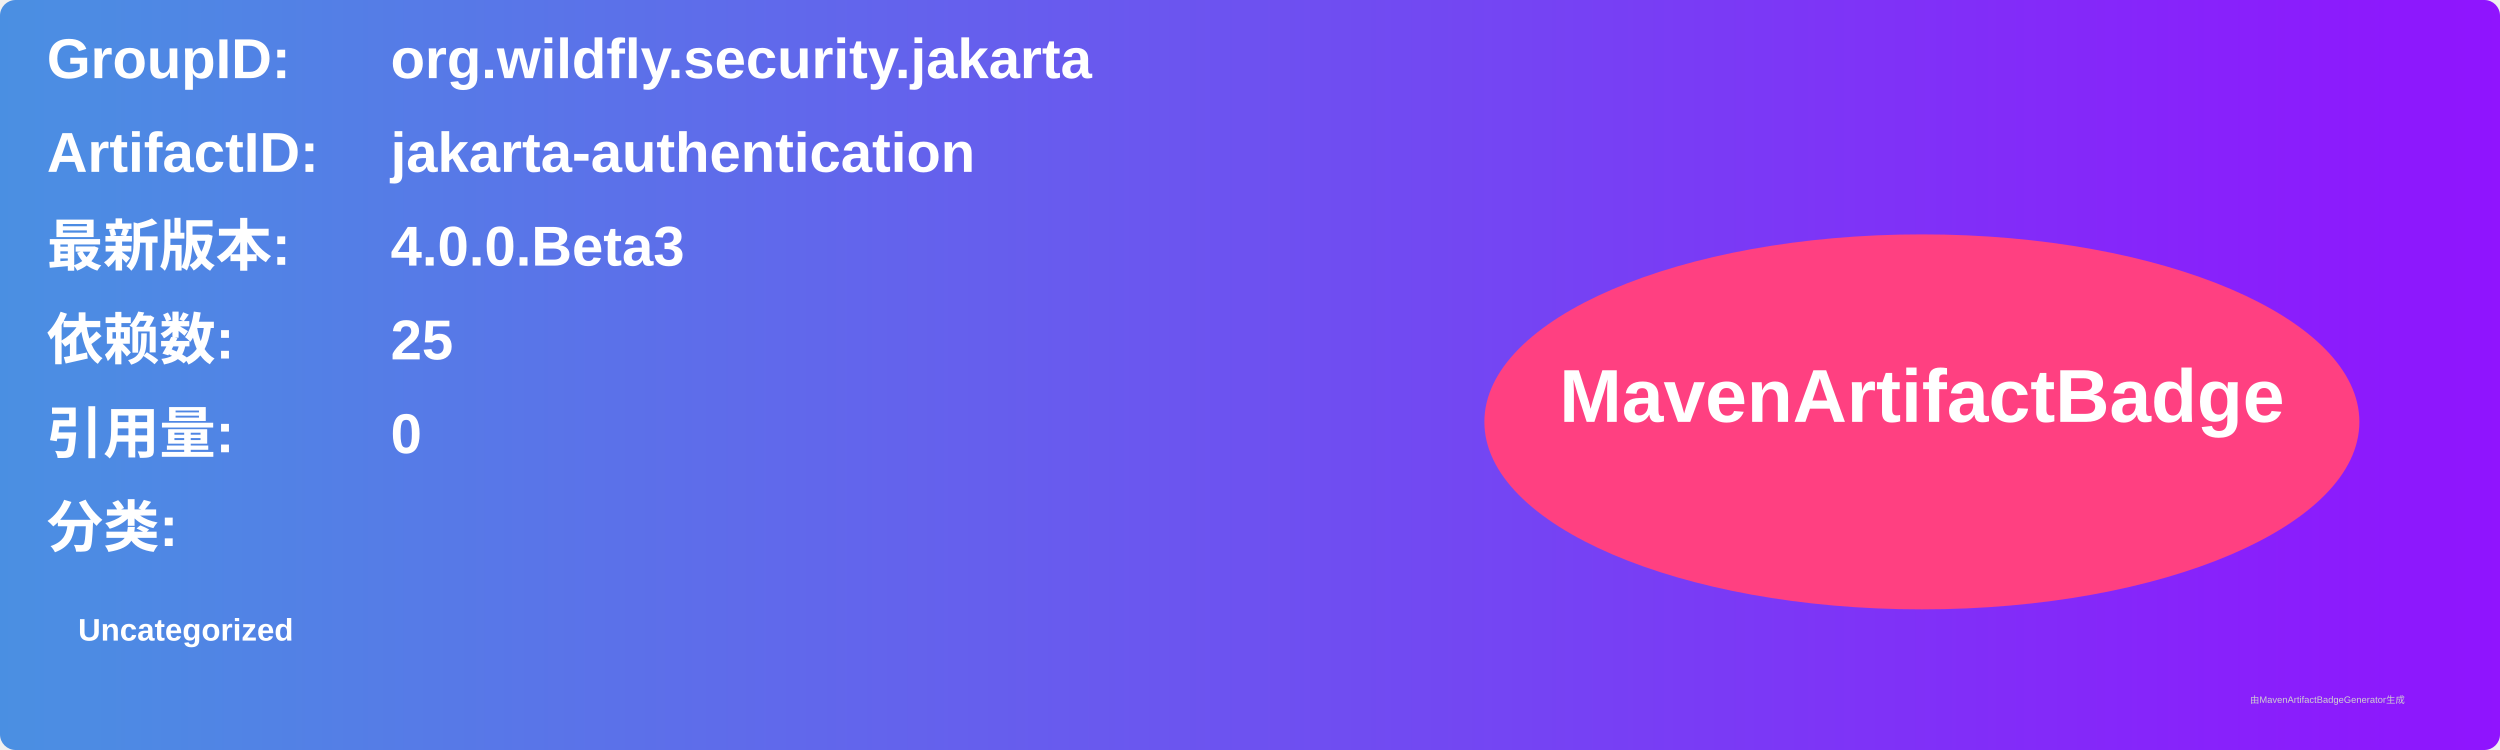
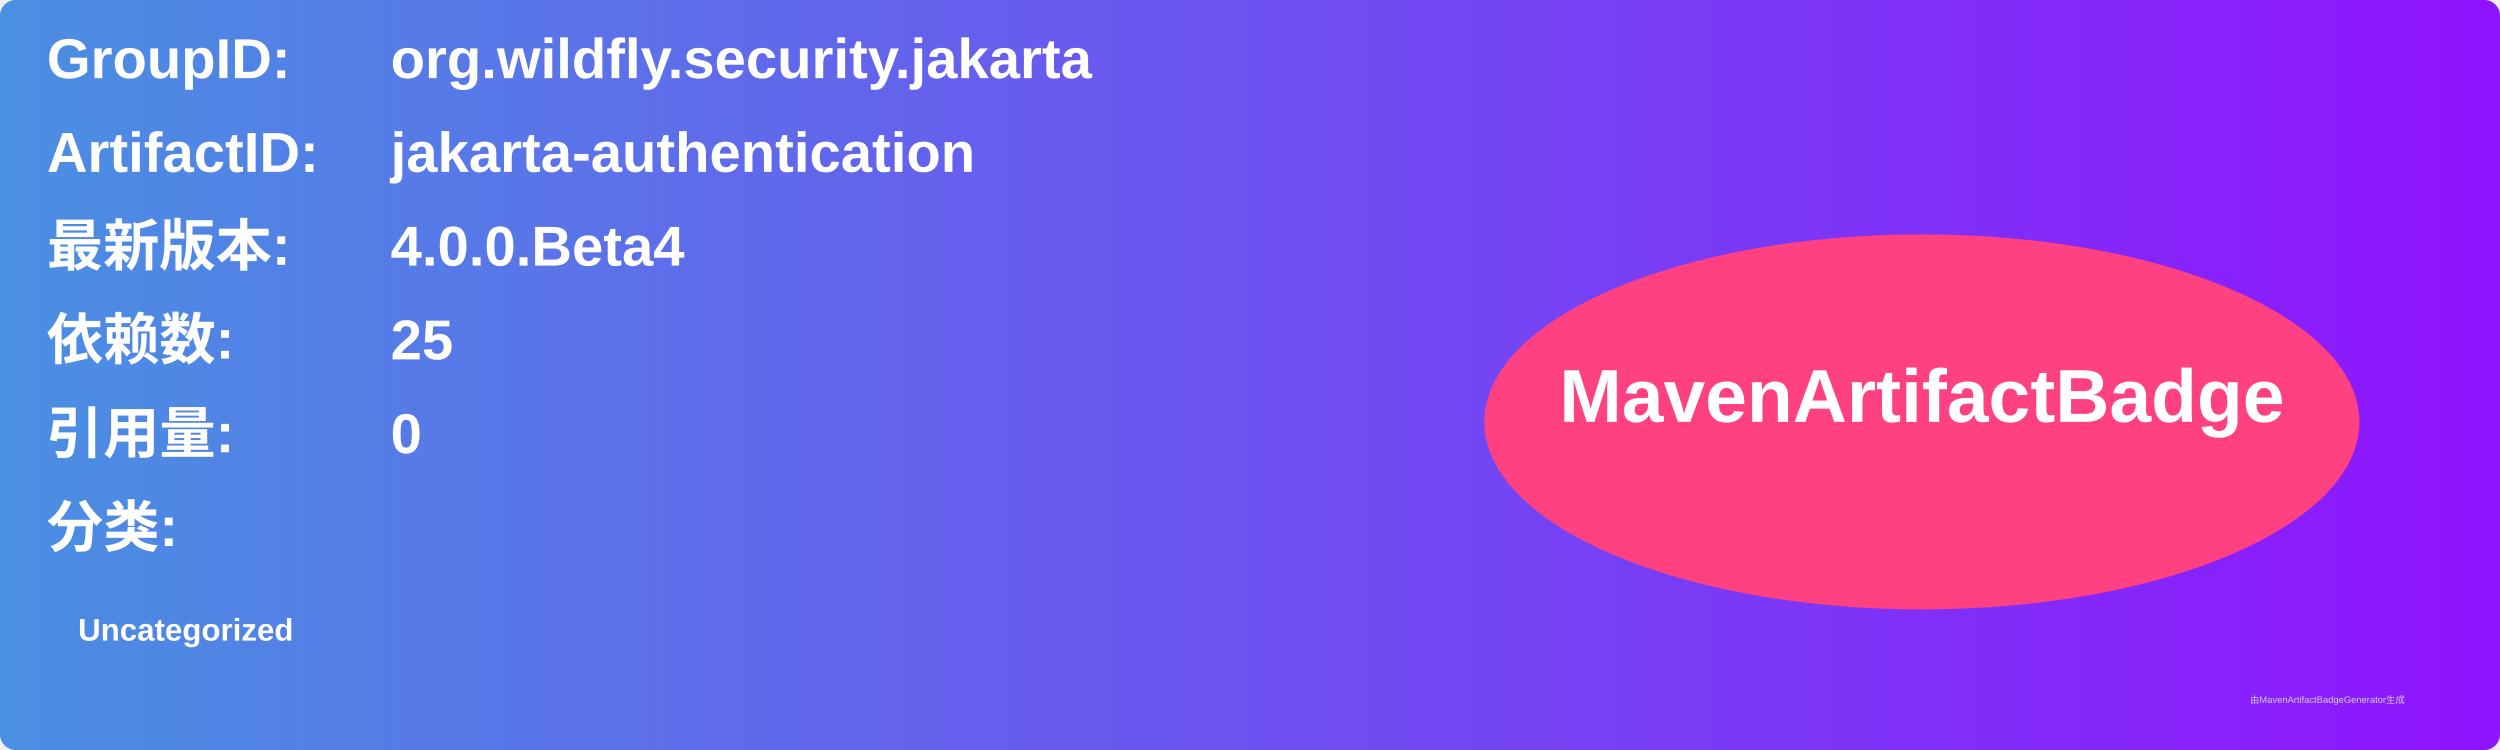
<svg xmlns="http://www.w3.org/2000/svg" width="800" height="240" viewBox="0 0 800 240">
  <linearGradient id="grad" x1="0%" y1="0%" x2="100%" y2="0%">
    <stop offset="0%" stop-color="#4a90e2" />
    <stop offset="100%" stop-color="#9013fe" />
  </linearGradient>
  <rect width="100%" height="100%" rx="5" ry="5" fill="url(#grad)" />
  <g transform="translate(15, 15)">
    <text x="0" y="10" font-family="Arial" font-size="18" fill="white" font-weight="bold" width="260">GroupID:</text>
    <text x="110" y="10" font-family="Arial" font-size="18" fill="white" font-weight="bold" width="460">org.wildfly.security.jakarta</text>
    <text x="0" y="40" font-family="Arial" font-size="18" fill="white" font-weight="bold" width="260">ArtifactID:</text>
    <text x="110" y="40" font-family="Arial" font-size="18" fill="white" font-weight="bold" width="460">jakarta-authentication</text>
    <text x="0" y="70" font-family="Arial" font-size="18" fill="white" font-weight="bold">最新版本:</text>
    <text x="110" y="70" font-family="Arial" font-size="18" fill="white" font-weight="bold">
-       <tspan font-weight="bold">4.0.0.Beta3</tspan>
+       <tspan font-weight="bold">4.0.0.Beta4</tspan>
    </text>
    <text x="0" y="100" font-family="Arial" font-size="18" fill="white" font-weight="bold">依赖数: </text>
    <text x="110" y="100" font-family="Arial" font-size="18" fill="white">
      <tspan font-weight="bold">25</tspan>
    </text>
    <text x="0" y="130" font-family="Arial" font-size="18" fill="white" font-weight="bold">引用量: </text>
    <text x="110" y="130" font-family="Arial" font-size="18" fill="white">
      <tspan font-weight="bold">0</tspan>
    </text>
    <text x="0" y="160" font-family="Arial" font-size="18" fill="white" font-weight="bold">分类:</text>
    <text x="10" y="190" font-family="Arial" font-size="10" fill="white">
      <tspan font-weight="bold">Uncategorized</tspan>
    </text>
    <ellipse cx="600" cy="120" rx="140" ry="60" fill="#ff4081" />
    <text x="600" y="120" text-anchor="middle" font-family="Arial" font-size="24" fill="white" font-weight="bold">MavenArtifactBadge</text>
  </g>
  <text x="720" y="225" font-family="Arial" font-size="3" fill="#d0d0d0">由MavenArtifactBadgeGenerator生成</text>
</svg>
